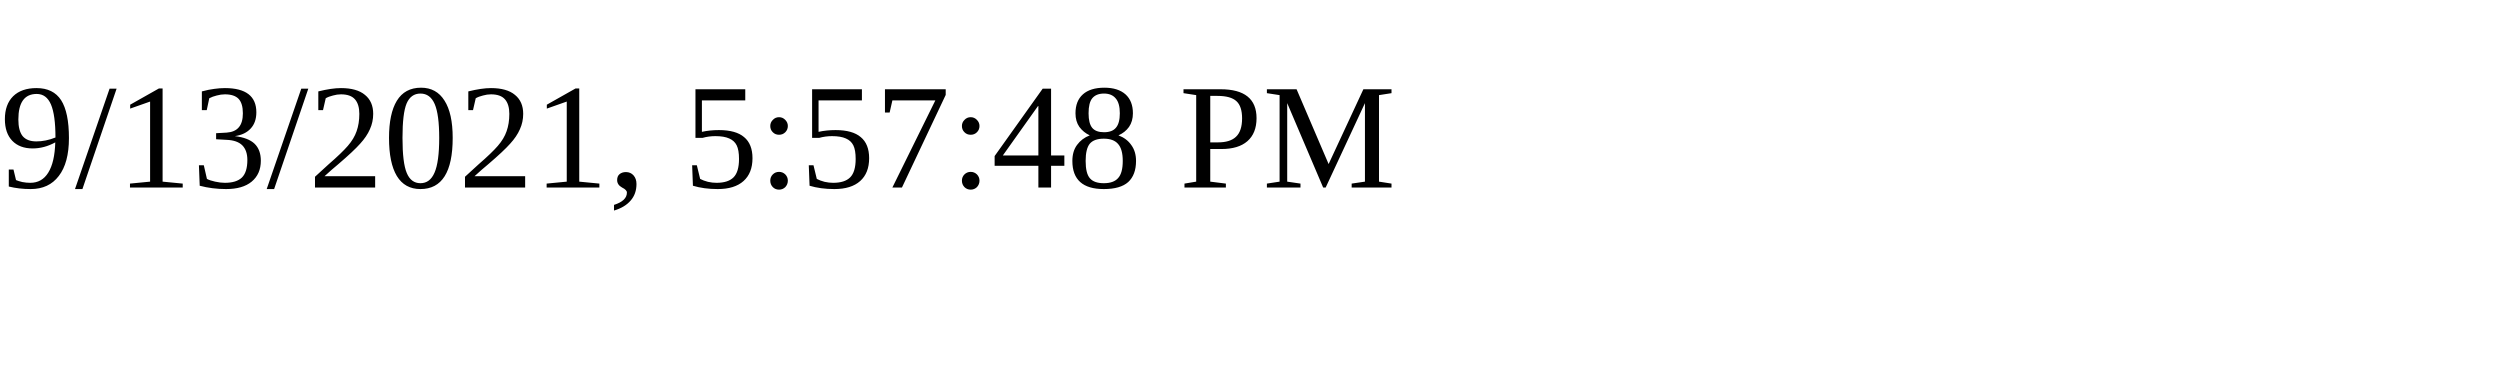
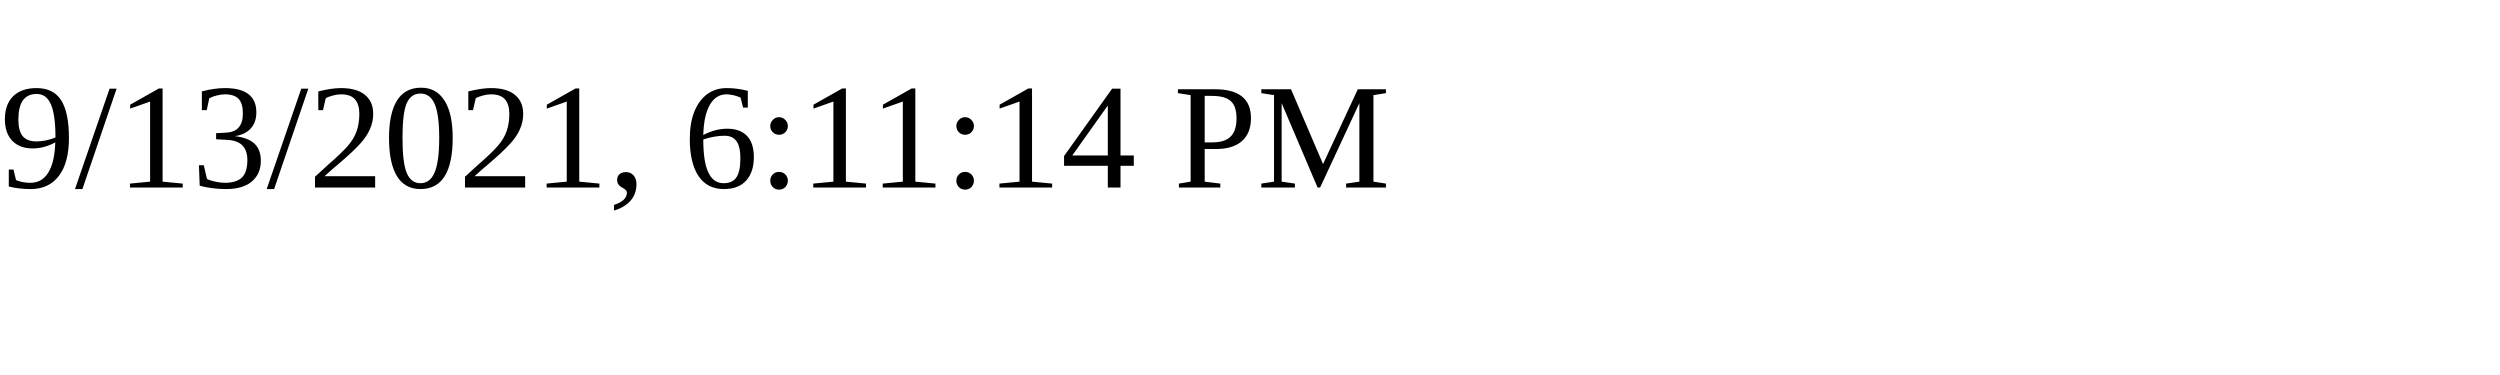
<svg xmlns="http://www.w3.org/2000/svg" height="30" width="200">
-   <text x="0" y="15">9/13/2021, 5:57:48 PM</text>
+   <text x="0" y="15">9/13/2021, 6:11:14 PM</text>
</svg>
